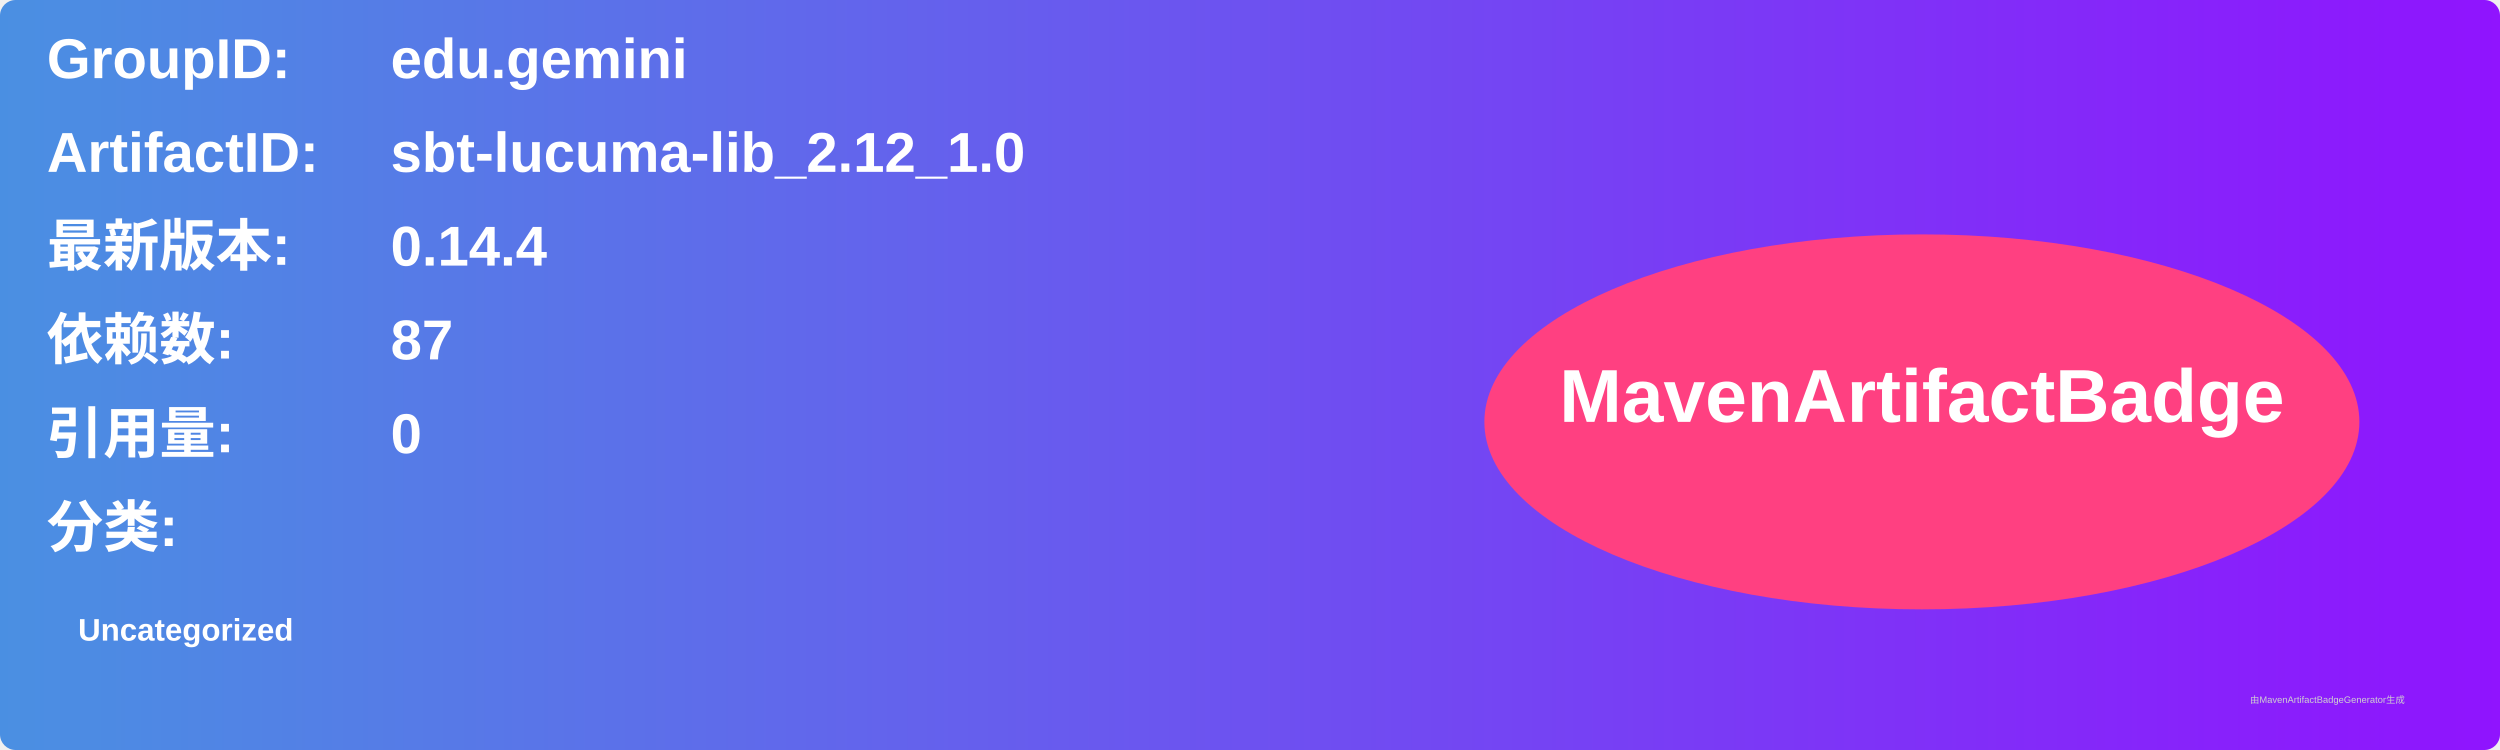
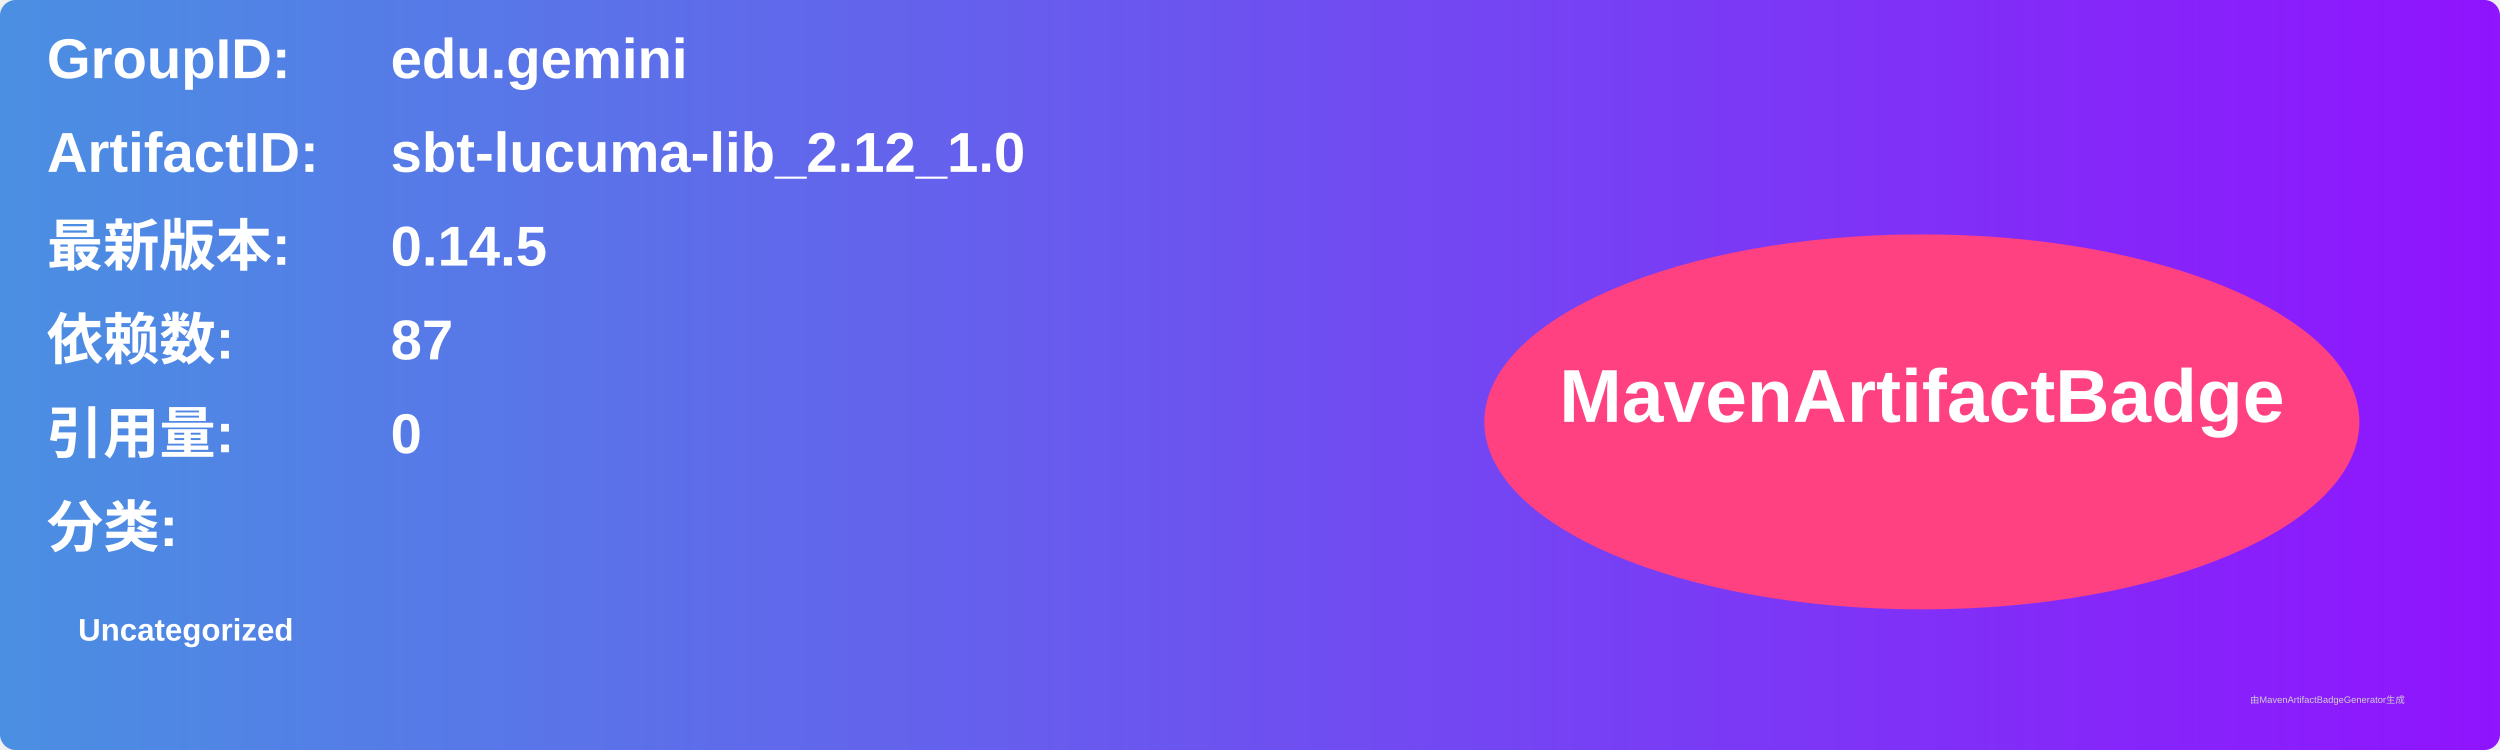
<svg xmlns="http://www.w3.org/2000/svg" width="800" height="240" viewBox="0 0 800 240">
  <linearGradient id="grad" x1="0%" y1="0%" x2="100%" y2="0%">
    <stop offset="0%" stop-color="#4a90e2" />
    <stop offset="100%" stop-color="#9013fe" />
  </linearGradient>
  <rect width="100%" height="100%" rx="5" ry="5" fill="url(#grad)" />
  <g transform="translate(15, 15)">
    <text x="0" y="10" font-family="Arial" font-size="18" fill="white" font-weight="bold" width="260">GroupID:</text>
    <text x="110" y="10" font-family="Arial" font-size="18" fill="white" font-weight="bold" width="460">edu.gemini</text>
    <text x="0" y="40" font-family="Arial" font-size="18" fill="white" font-weight="bold" width="260">ArtifactID:</text>
    <text x="110" y="40" font-family="Arial" font-size="18" fill="white" font-weight="bold" width="460">sbt-lucuma-lib_2.12_1.0</text>
    <text x="0" y="70" font-family="Arial" font-size="18" fill="white" font-weight="bold">最新版本:</text>
    <text x="110" y="70" font-family="Arial" font-size="18" fill="white" font-weight="bold">
-       <tspan font-weight="bold">0.14.4</tspan>
+       <tspan font-weight="bold">0.14.5</tspan>
    </text>
    <text x="0" y="100" font-family="Arial" font-size="18" fill="white" font-weight="bold">依赖数: </text>
    <text x="110" y="100" font-family="Arial" font-size="18" fill="white">
      <tspan font-weight="bold">87</tspan>
    </text>
    <text x="0" y="130" font-family="Arial" font-size="18" fill="white" font-weight="bold">引用量: </text>
    <text x="110" y="130" font-family="Arial" font-size="18" fill="white">
      <tspan font-weight="bold">0</tspan>
    </text>
    <text x="0" y="160" font-family="Arial" font-size="18" fill="white" font-weight="bold">分类:</text>
    <text x="10" y="190" font-family="Arial" font-size="10" fill="white">
      <tspan font-weight="bold">Uncategorized</tspan>
    </text>
    <ellipse cx="600" cy="120" rx="140" ry="60" fill="#ff4081" />
    <text x="600" y="120" text-anchor="middle" font-family="Arial" font-size="24" fill="white" font-weight="bold">MavenArtifactBadge</text>
  </g>
  <text x="720" y="225" font-family="Arial" font-size="3" fill="#d0d0d0">由MavenArtifactBadgeGenerator生成</text>
</svg>
